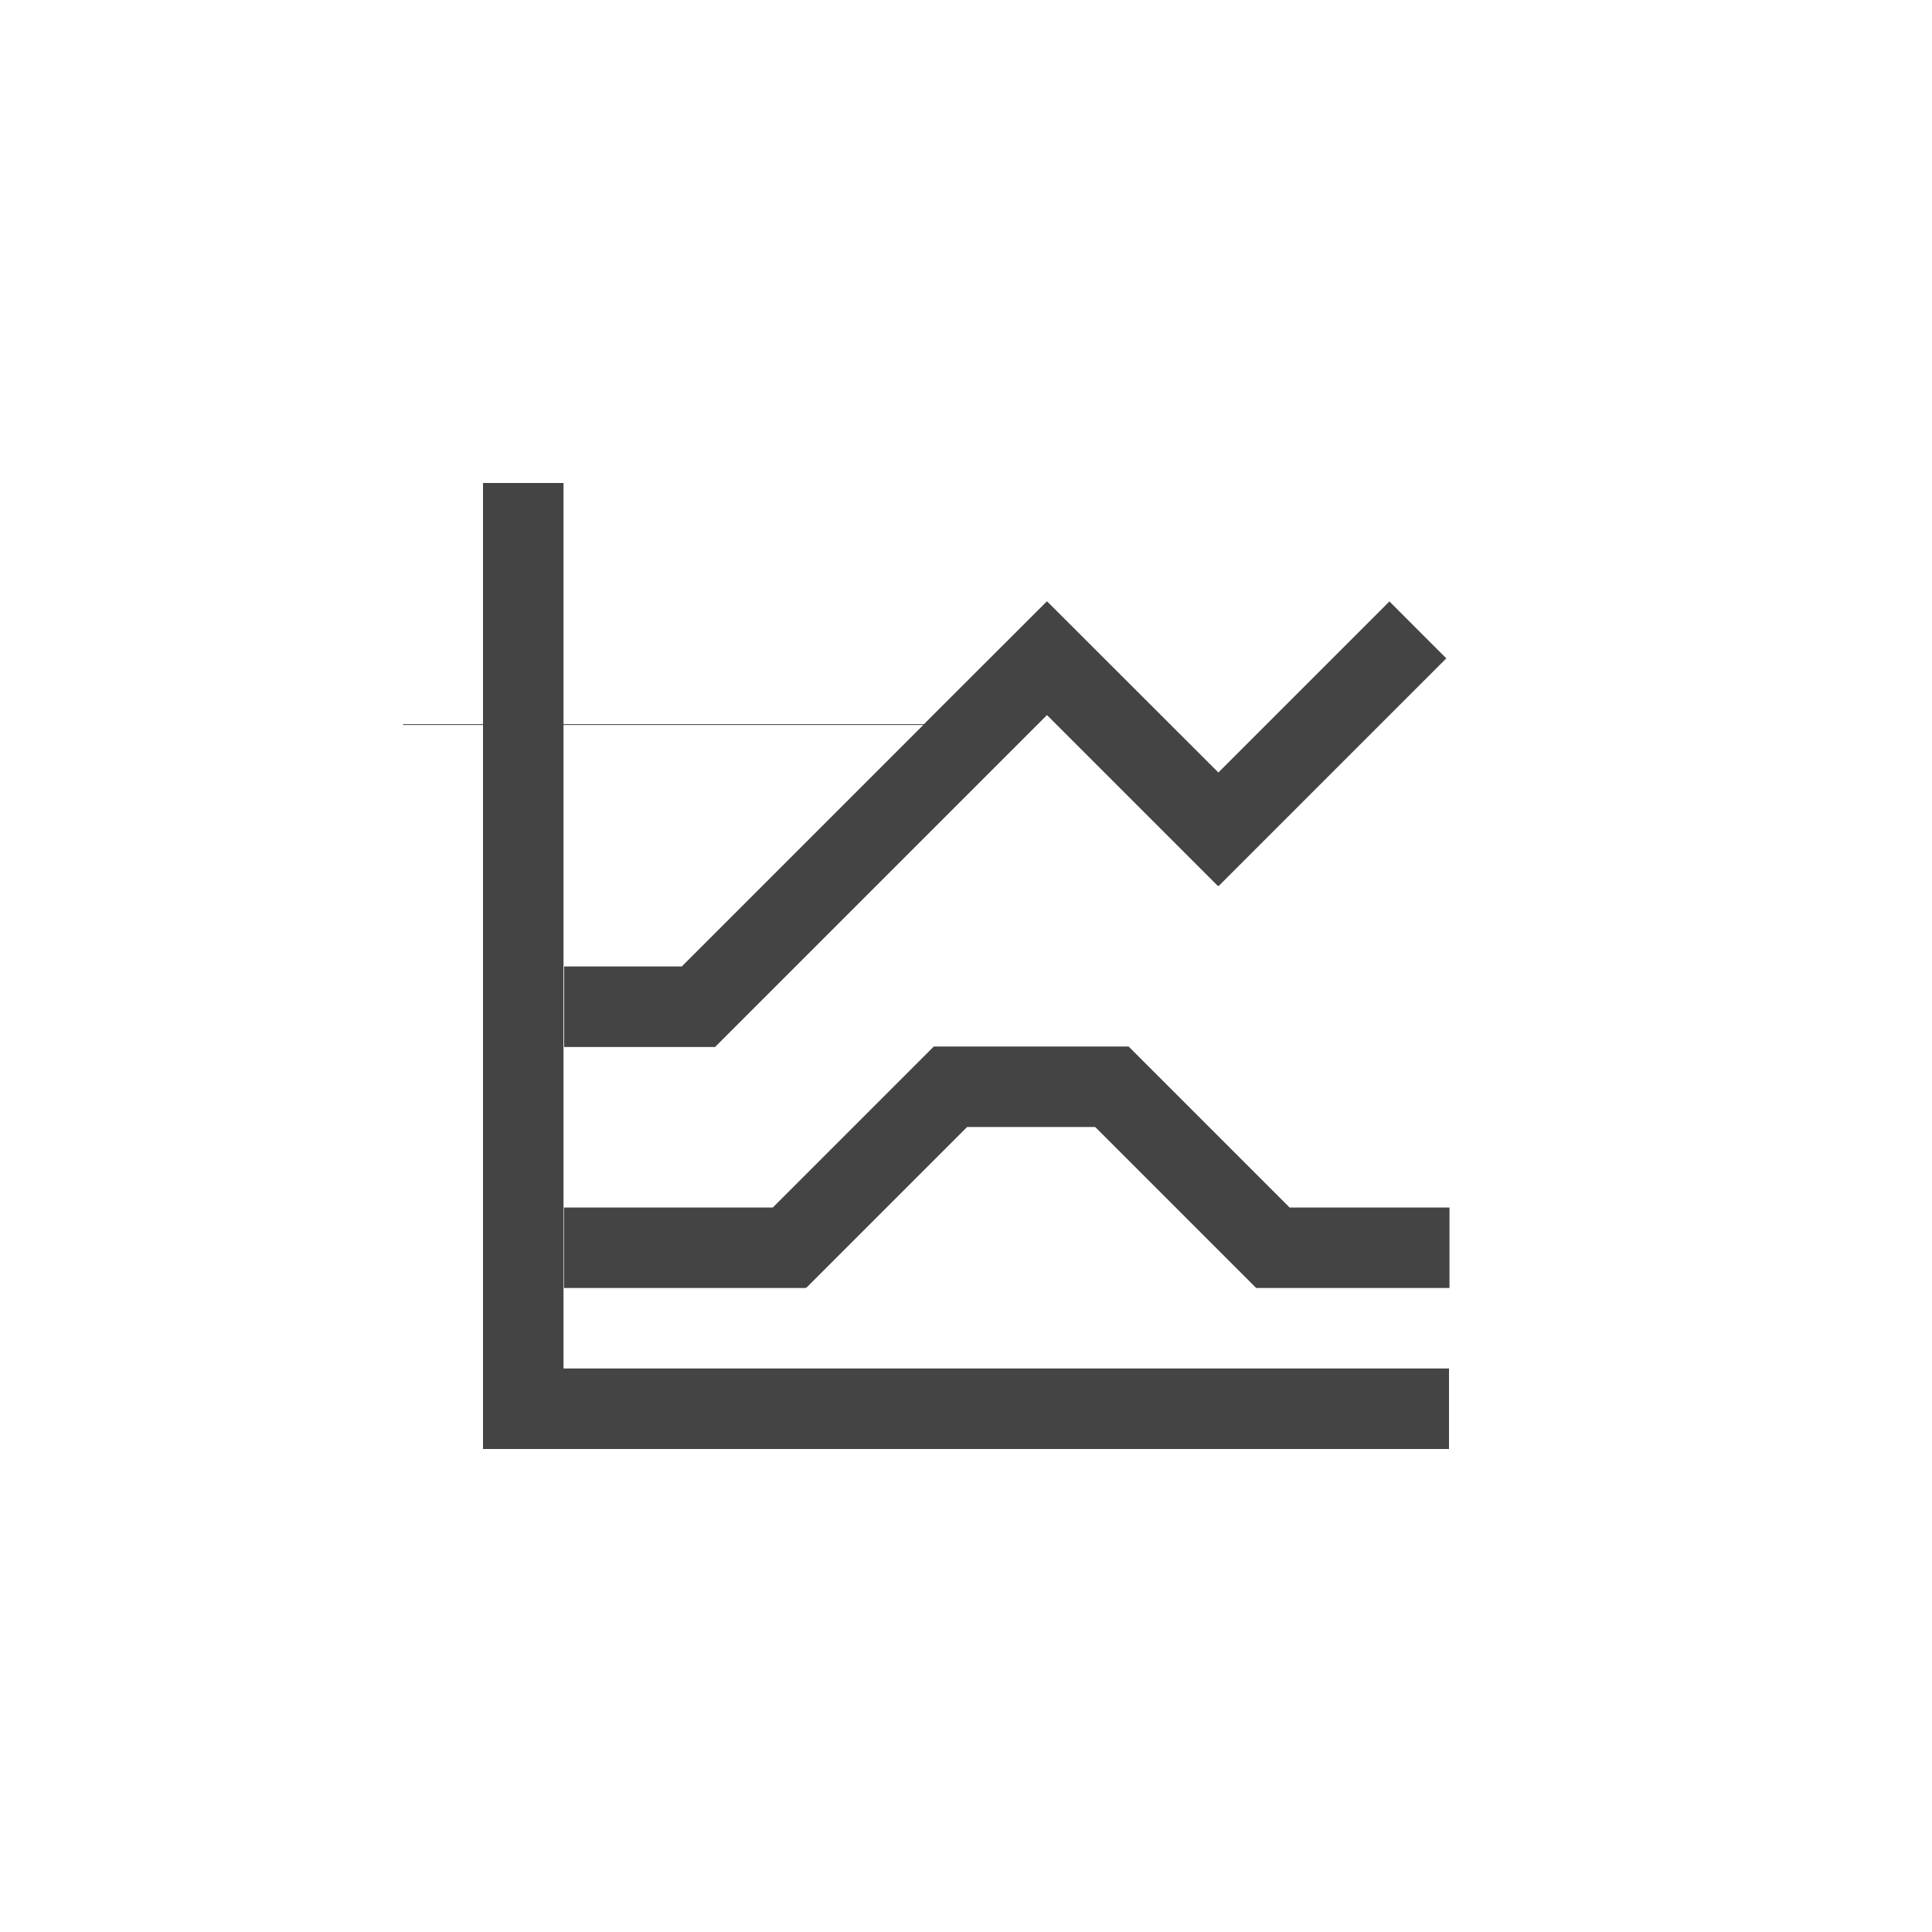
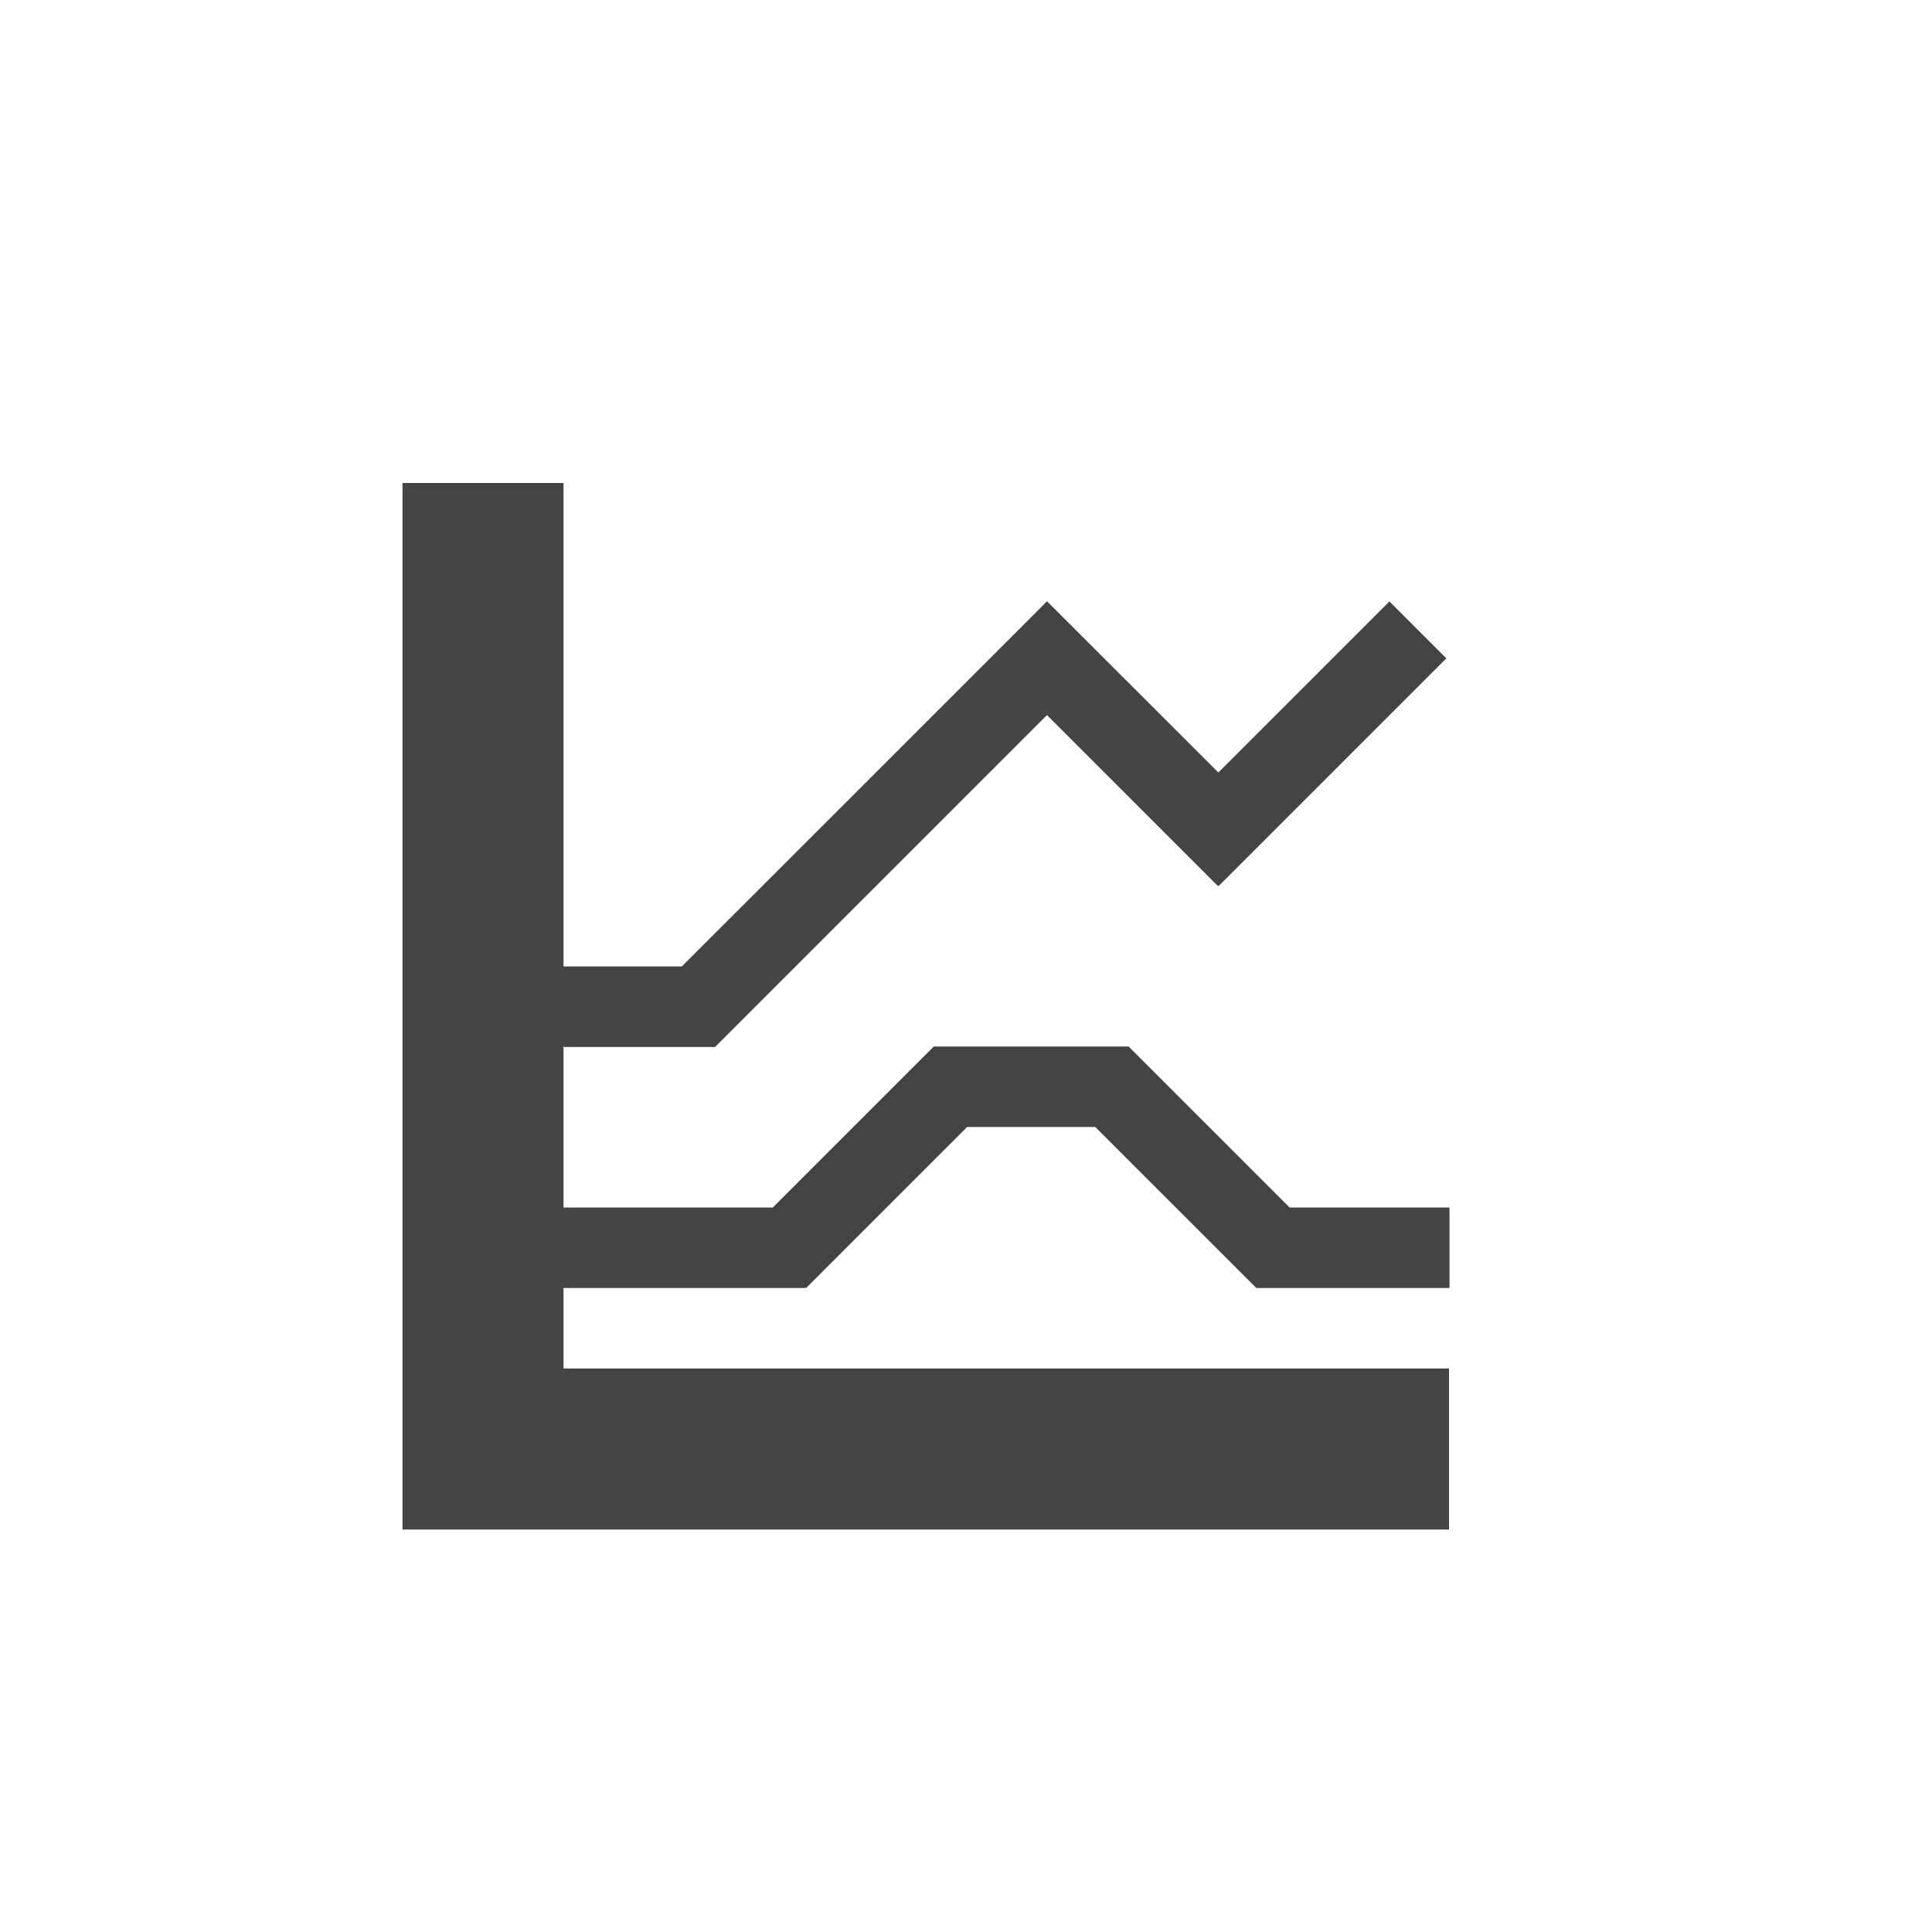
- <svg xmlns="http://www.w3.org/2000/svg" width="24" height="24" viewBox="0 0 24 24">
+ <svg xmlns="http://www.w3.org/2000/svg" width="24" height="24" version="1.1">
  <defs>
    <style id="current-color-scheme" type="text/css">
   .ColorScheme-Text { color:#444444; } .ColorScheme-Highlight { color:#4285f4; } .ColorScheme-NeutralText { color:#ff9800; } .ColorScheme-PositiveText { color:#4caf50; } .ColorScheme-NegativeText { color:#f44336; }
  </style>
  </defs>
-   <path style="fill:currentColor" class="ColorScheme-Text" d="M 2 2 L 2 4.996 L 1.008 4.996 L 1.008 5.006 L 2 5.006 L 2 14 L 14 14 L 14 13 L 3 13 L 3 5.006 L 7.469 5.006 L 4.469 8.006 L 3.008 8.006 L 3.008 9.006 L 4.883 9.006 L 9.006 4.883 L 11.129 7.006 L 11.135 7.002 L 11.139 7.006 L 13.967 4.178 C 13.97 4.183 13.26 3.471 13.26 3.471 L 11.135 5.596 L 9.008 3.471 L 9.006 3.473 L 9.004 3.471 L 7.477 4.996 L 3 4.996 L 3 2 L 2 2 z M 7.6 9 L 5.6 11 L 3.006 11 L 3.006 12 L 6.006 12 L 6.006 11.992 L 6.014 12 L 8.014 10 L 9.605 10 L 11.605 12 L 14.006 12 L 14.006 11 L 12.02 11 L 10.02 9 L 8.605 9 L 7.6 9 z" transform="translate(4 4)" />
+   <path style="fill:currentColor" class="ColorScheme-Text" d="m 5,6 v 2.996 0.01 2.641 V 19 H 18 V 17 H 7 V 16 H 7.006 9.607 10.006 v -0.008 l 0.008,0.008 2,-2 h 1.592 l 2,2 h 2.4 v -1 h -1.986 l -2,-2 h -1.414 -1.006 L 9.6,15 H 7.006 7 v -2 h 0.008 v 0.006 h 1.875 l 4.123,-4.123 2.123,2.123 0.006,-0.004 0.004,0.004 2.828,-2.828 c 0.003,0.005 -0.707,-0.707 -0.707,-0.707 l -2.125,2.125 -2.127,-2.125 -0.002,0.002 -0.002,-0.002 c 0.004,0 -4.535,4.535 -4.535,4.535 H 7 V 11 9.006 8.996 6 Z" />
</svg>
